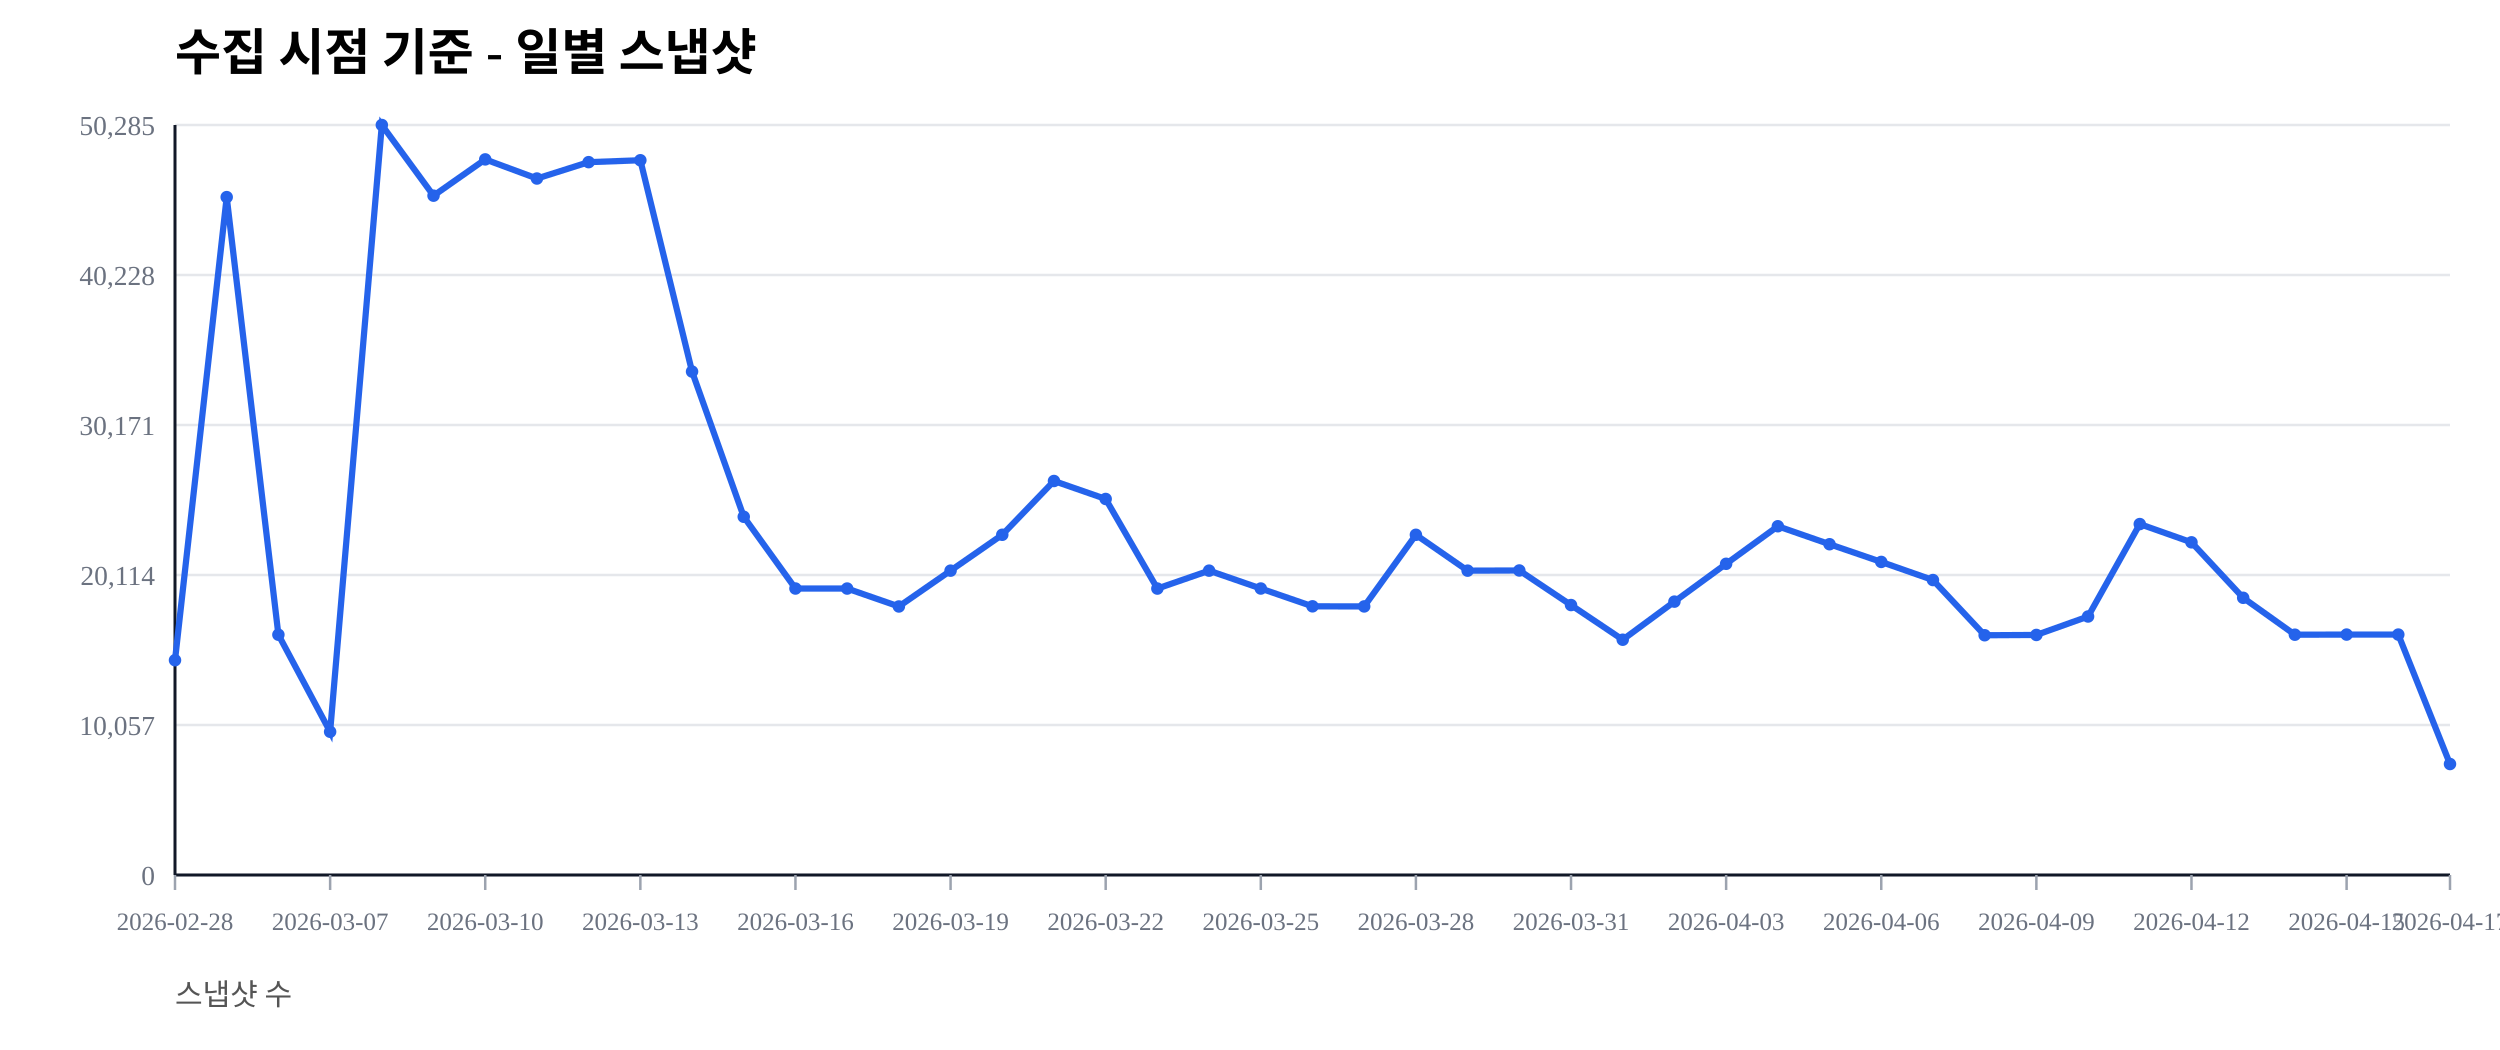
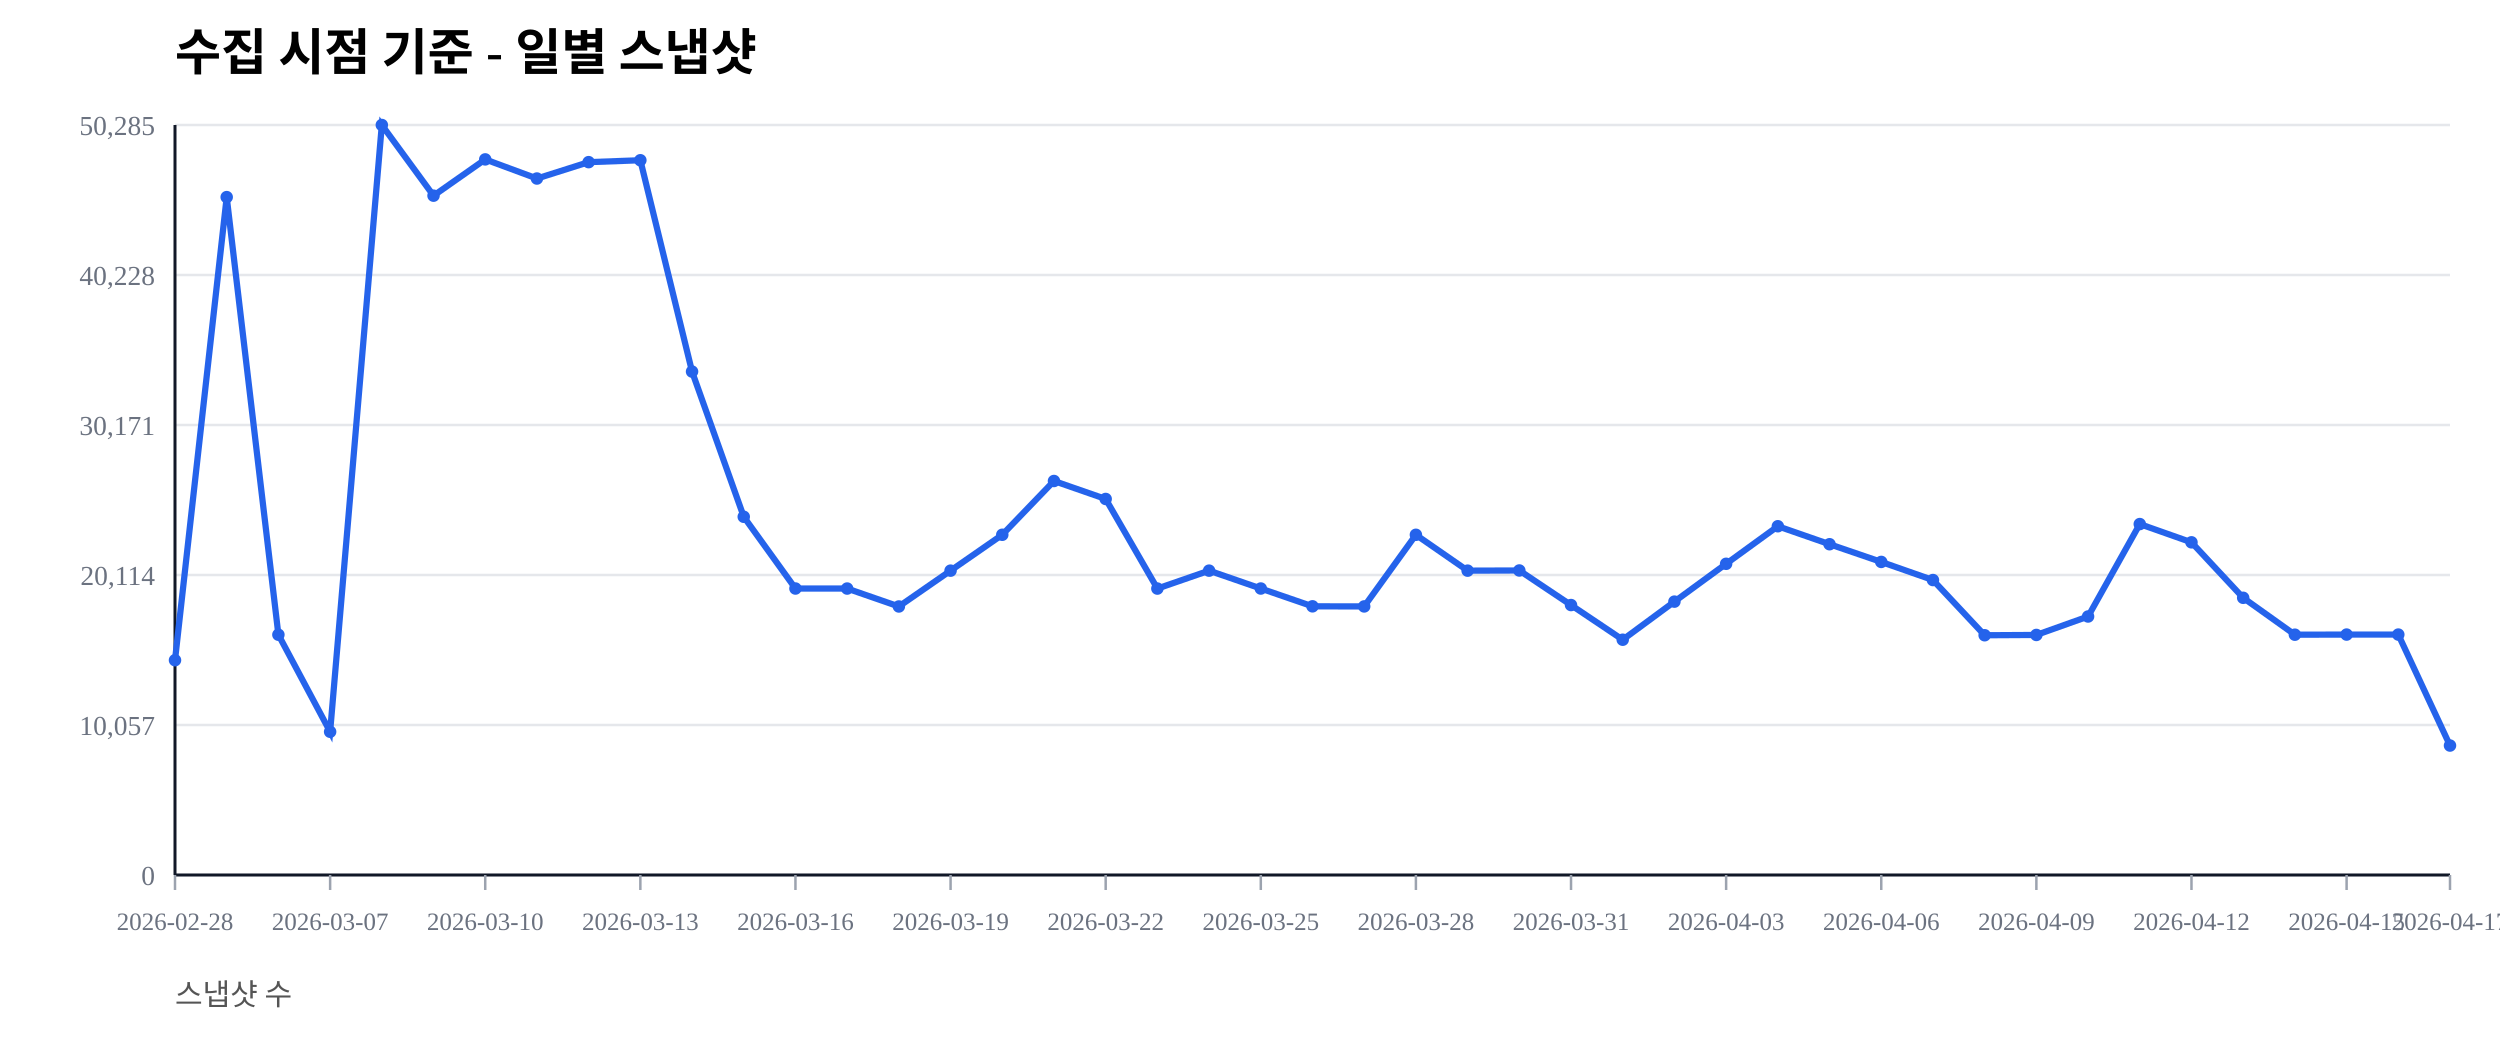
<svg xmlns="http://www.w3.org/2000/svg" width="1000" height="420" viewBox="0 0 1000 420">
  <rect width="100%" height="100%" fill="#ffffff" />
  <text x="70" y="28" font-size="20" font-weight="600">수집 시점 기준 - 일별 스냅샷</text>
  <text x="70" y="402" font-size="12" fill="#555">스냅샷 수</text>
  <line x1="70" y1="350.00" x2="980" y2="350.00" stroke="#e5e7eb" stroke-width="1" />
  <text x="62" y="354.00" font-size="11" fill="#6b7280" text-anchor="end">0</text>
  <line x1="70" y1="290.00" x2="980" y2="290.00" stroke="#e5e7eb" stroke-width="1" />
  <text x="62" y="294.00" font-size="11" fill="#6b7280" text-anchor="end">10,057</text>
  <line x1="70" y1="230.00" x2="980" y2="230.00" stroke="#e5e7eb" stroke-width="1" />
  <text x="62" y="234.00" font-size="11" fill="#6b7280" text-anchor="end">20,114</text>
  <line x1="70" y1="170.00" x2="980" y2="170.00" stroke="#e5e7eb" stroke-width="1" />
  <text x="62" y="174.00" font-size="11" fill="#6b7280" text-anchor="end">30,171</text>
  <line x1="70" y1="110.00" x2="980" y2="110.00" stroke="#e5e7eb" stroke-width="1" />
  <text x="62" y="114.00" font-size="11" fill="#6b7280" text-anchor="end">40,228</text>
  <line x1="70" y1="50.00" x2="980" y2="50.00" stroke="#e5e7eb" stroke-width="1" />
  <text x="62" y="54.00" font-size="11" fill="#6b7280" text-anchor="end">50,285</text>
  <line x1="70" y1="350" x2="980" y2="350" stroke="#111827" stroke-width="1.2" />
  <line x1="70" y1="50" x2="70" y2="350" stroke="#111827" stroke-width="1.2" />
  <line x1="70.00" y1="350" x2="70.00" y2="356" stroke="#9ca3af" stroke-width="1" />
  <text x="70.00" y="372" font-size="10" fill="#6b7280" text-anchor="middle">2026-02-28</text>
  <line x1="132.05" y1="350" x2="132.05" y2="356" stroke="#9ca3af" stroke-width="1" />
  <text x="132.05" y="372" font-size="10" fill="#6b7280" text-anchor="middle">2026-03-07</text>
  <line x1="194.09" y1="350" x2="194.09" y2="356" stroke="#9ca3af" stroke-width="1" />
  <text x="194.09" y="372" font-size="10" fill="#6b7280" text-anchor="middle">2026-03-10</text>
  <line x1="256.14" y1="350" x2="256.14" y2="356" stroke="#9ca3af" stroke-width="1" />
  <text x="256.14" y="372" font-size="10" fill="#6b7280" text-anchor="middle">2026-03-13</text>
  <line x1="318.18" y1="350" x2="318.18" y2="356" stroke="#9ca3af" stroke-width="1" />
  <text x="318.18" y="372" font-size="10" fill="#6b7280" text-anchor="middle">2026-03-16</text>
  <line x1="380.23" y1="350" x2="380.23" y2="356" stroke="#9ca3af" stroke-width="1" />
  <text x="380.23" y="372" font-size="10" fill="#6b7280" text-anchor="middle">2026-03-19</text>
  <line x1="442.27" y1="350" x2="442.27" y2="356" stroke="#9ca3af" stroke-width="1" />
  <text x="442.27" y="372" font-size="10" fill="#6b7280" text-anchor="middle">2026-03-22</text>
  <line x1="504.32" y1="350" x2="504.32" y2="356" stroke="#9ca3af" stroke-width="1" />
  <text x="504.32" y="372" font-size="10" fill="#6b7280" text-anchor="middle">2026-03-25</text>
  <line x1="566.36" y1="350" x2="566.36" y2="356" stroke="#9ca3af" stroke-width="1" />
  <text x="566.36" y="372" font-size="10" fill="#6b7280" text-anchor="middle">2026-03-28</text>
  <line x1="628.41" y1="350" x2="628.41" y2="356" stroke="#9ca3af" stroke-width="1" />
  <text x="628.41" y="372" font-size="10" fill="#6b7280" text-anchor="middle">2026-03-31</text>
  <line x1="690.45" y1="350" x2="690.45" y2="356" stroke="#9ca3af" stroke-width="1" />
  <text x="690.45" y="372" font-size="10" fill="#6b7280" text-anchor="middle">2026-04-03</text>
  <line x1="752.50" y1="350" x2="752.50" y2="356" stroke="#9ca3af" stroke-width="1" />
  <text x="752.50" y="372" font-size="10" fill="#6b7280" text-anchor="middle">2026-04-06</text>
  <line x1="814.55" y1="350" x2="814.55" y2="356" stroke="#9ca3af" stroke-width="1" />
  <text x="814.55" y="372" font-size="10" fill="#6b7280" text-anchor="middle">2026-04-09</text>
  <line x1="876.59" y1="350" x2="876.59" y2="356" stroke="#9ca3af" stroke-width="1" />
  <text x="876.59" y="372" font-size="10" fill="#6b7280" text-anchor="middle">2026-04-12</text>
  <line x1="938.64" y1="350" x2="938.64" y2="356" stroke="#9ca3af" stroke-width="1" />
  <text x="938.64" y="372" font-size="10" fill="#6b7280" text-anchor="middle">2026-04-15</text>
  <line x1="980.00" y1="350" x2="980.00" y2="356" stroke="#9ca3af" stroke-width="1" />
  <text x="980.00" y="372" font-size="10" fill="#6b7280" text-anchor="middle">2026-04-17</text>
-   <polyline fill="none" stroke="#2563eb" stroke-width="2.5" points="70.00,264.08 90.68,78.85 111.36,253.89 132.05,292.71 152.73,50.00 173.41,78.27 194.09,63.76 214.77,71.41 235.45,64.86 256.14,64.10 276.82,148.63 297.50,206.71 318.18,235.41 338.86,235.42 359.55,242.59 380.23,228.26 400.91,213.91 421.59,192.40 442.27,199.59 462.95,235.43 483.64,228.26 504.32,235.41 525.00,242.53 545.68,242.57 566.36,213.92 587.05,228.26 607.73,228.19 628.41,242.02 649.09,255.89 669.77,240.65 690.45,225.52 711.14,210.50 731.82,217.69 752.50,224.77 773.18,232.02 793.86,254.10 814.55,253.98 835.23,246.60 855.91,209.63 876.59,216.93 897.27,239.12 917.95,253.88 938.64,253.83 959.32,253.83 980.00,305.61" />
+   <polyline fill="none" stroke="#2563eb" stroke-width="2.5" points="70.00,264.08 90.68,78.85 111.36,253.89 132.05,292.71 152.73,50.00 173.41,78.27 194.09,63.76 214.77,71.41 235.45,64.86 256.14,64.10 276.82,148.63 297.50,206.71 318.18,235.41 338.86,235.42 359.55,242.59 380.23,228.26 400.91,213.91 421.59,192.40 442.27,199.59 462.95,235.43 483.64,228.26 504.32,235.41 525.00,242.53 545.68,242.57 566.36,213.92 587.05,228.26 607.73,228.19 628.41,242.02 649.09,255.89 669.77,240.65 690.45,225.52 711.14,210.50 731.82,217.69 752.50,224.77 773.18,232.02 793.86,254.10 814.55,253.98 835.23,246.60 855.91,209.63 876.59,216.93 897.27,239.12 917.95,253.88 938.64,253.83 959.32,253.83 980.00,298.22" />
  <circle cx="70.00" cy="264.08" r="2.5" fill="#2563eb" />
  <circle cx="90.68" cy="78.85" r="2.5" fill="#2563eb" />
  <circle cx="111.36" cy="253.89" r="2.5" fill="#2563eb" />
  <circle cx="132.05" cy="292.71" r="2.5" fill="#2563eb" />
  <circle cx="152.73" cy="50.00" r="2.5" fill="#2563eb" />
  <circle cx="173.41" cy="78.27" r="2.5" fill="#2563eb" />
  <circle cx="194.09" cy="63.76" r="2.5" fill="#2563eb" />
  <circle cx="214.77" cy="71.41" r="2.5" fill="#2563eb" />
  <circle cx="235.45" cy="64.86" r="2.5" fill="#2563eb" />
  <circle cx="256.14" cy="64.10" r="2.5" fill="#2563eb" />
  <circle cx="276.82" cy="148.63" r="2.5" fill="#2563eb" />
  <circle cx="297.50" cy="206.71" r="2.5" fill="#2563eb" />
  <circle cx="318.18" cy="235.41" r="2.5" fill="#2563eb" />
  <circle cx="338.86" cy="235.42" r="2.5" fill="#2563eb" />
  <circle cx="359.55" cy="242.59" r="2.5" fill="#2563eb" />
  <circle cx="380.23" cy="228.26" r="2.5" fill="#2563eb" />
  <circle cx="400.91" cy="213.91" r="2.5" fill="#2563eb" />
  <circle cx="421.59" cy="192.40" r="2.5" fill="#2563eb" />
  <circle cx="442.27" cy="199.59" r="2.5" fill="#2563eb" />
  <circle cx="462.95" cy="235.43" r="2.5" fill="#2563eb" />
  <circle cx="483.64" cy="228.26" r="2.5" fill="#2563eb" />
  <circle cx="504.32" cy="235.41" r="2.5" fill="#2563eb" />
  <circle cx="525.00" cy="242.53" r="2.5" fill="#2563eb" />
  <circle cx="545.68" cy="242.57" r="2.5" fill="#2563eb" />
  <circle cx="566.36" cy="213.92" r="2.5" fill="#2563eb" />
  <circle cx="587.05" cy="228.26" r="2.5" fill="#2563eb" />
  <circle cx="607.73" cy="228.19" r="2.5" fill="#2563eb" />
  <circle cx="628.41" cy="242.02" r="2.5" fill="#2563eb" />
  <circle cx="649.09" cy="255.89" r="2.5" fill="#2563eb" />
  <circle cx="669.77" cy="240.65" r="2.5" fill="#2563eb" />
  <circle cx="690.45" cy="225.52" r="2.5" fill="#2563eb" />
  <circle cx="711.14" cy="210.50" r="2.5" fill="#2563eb" />
  <circle cx="731.82" cy="217.69" r="2.5" fill="#2563eb" />
  <circle cx="752.50" cy="224.77" r="2.5" fill="#2563eb" />
  <circle cx="773.18" cy="232.02" r="2.5" fill="#2563eb" />
  <circle cx="793.86" cy="254.10" r="2.5" fill="#2563eb" />
  <circle cx="814.55" cy="253.98" r="2.5" fill="#2563eb" />
  <circle cx="835.23" cy="246.60" r="2.5" fill="#2563eb" />
  <circle cx="855.91" cy="209.63" r="2.5" fill="#2563eb" />
  <circle cx="876.59" cy="216.93" r="2.5" fill="#2563eb" />
  <circle cx="897.27" cy="239.12" r="2.5" fill="#2563eb" />
  <circle cx="917.95" cy="253.88" r="2.5" fill="#2563eb" />
  <circle cx="938.64" cy="253.83" r="2.5" fill="#2563eb" />
  <circle cx="959.32" cy="253.83" r="2.5" fill="#2563eb" />
-   <circle cx="980.00" cy="305.61" r="2.5" fill="#2563eb" />
+   <circle cx="980.00" cy="298.22" r="2.5" fill="#2563eb" />
</svg>
